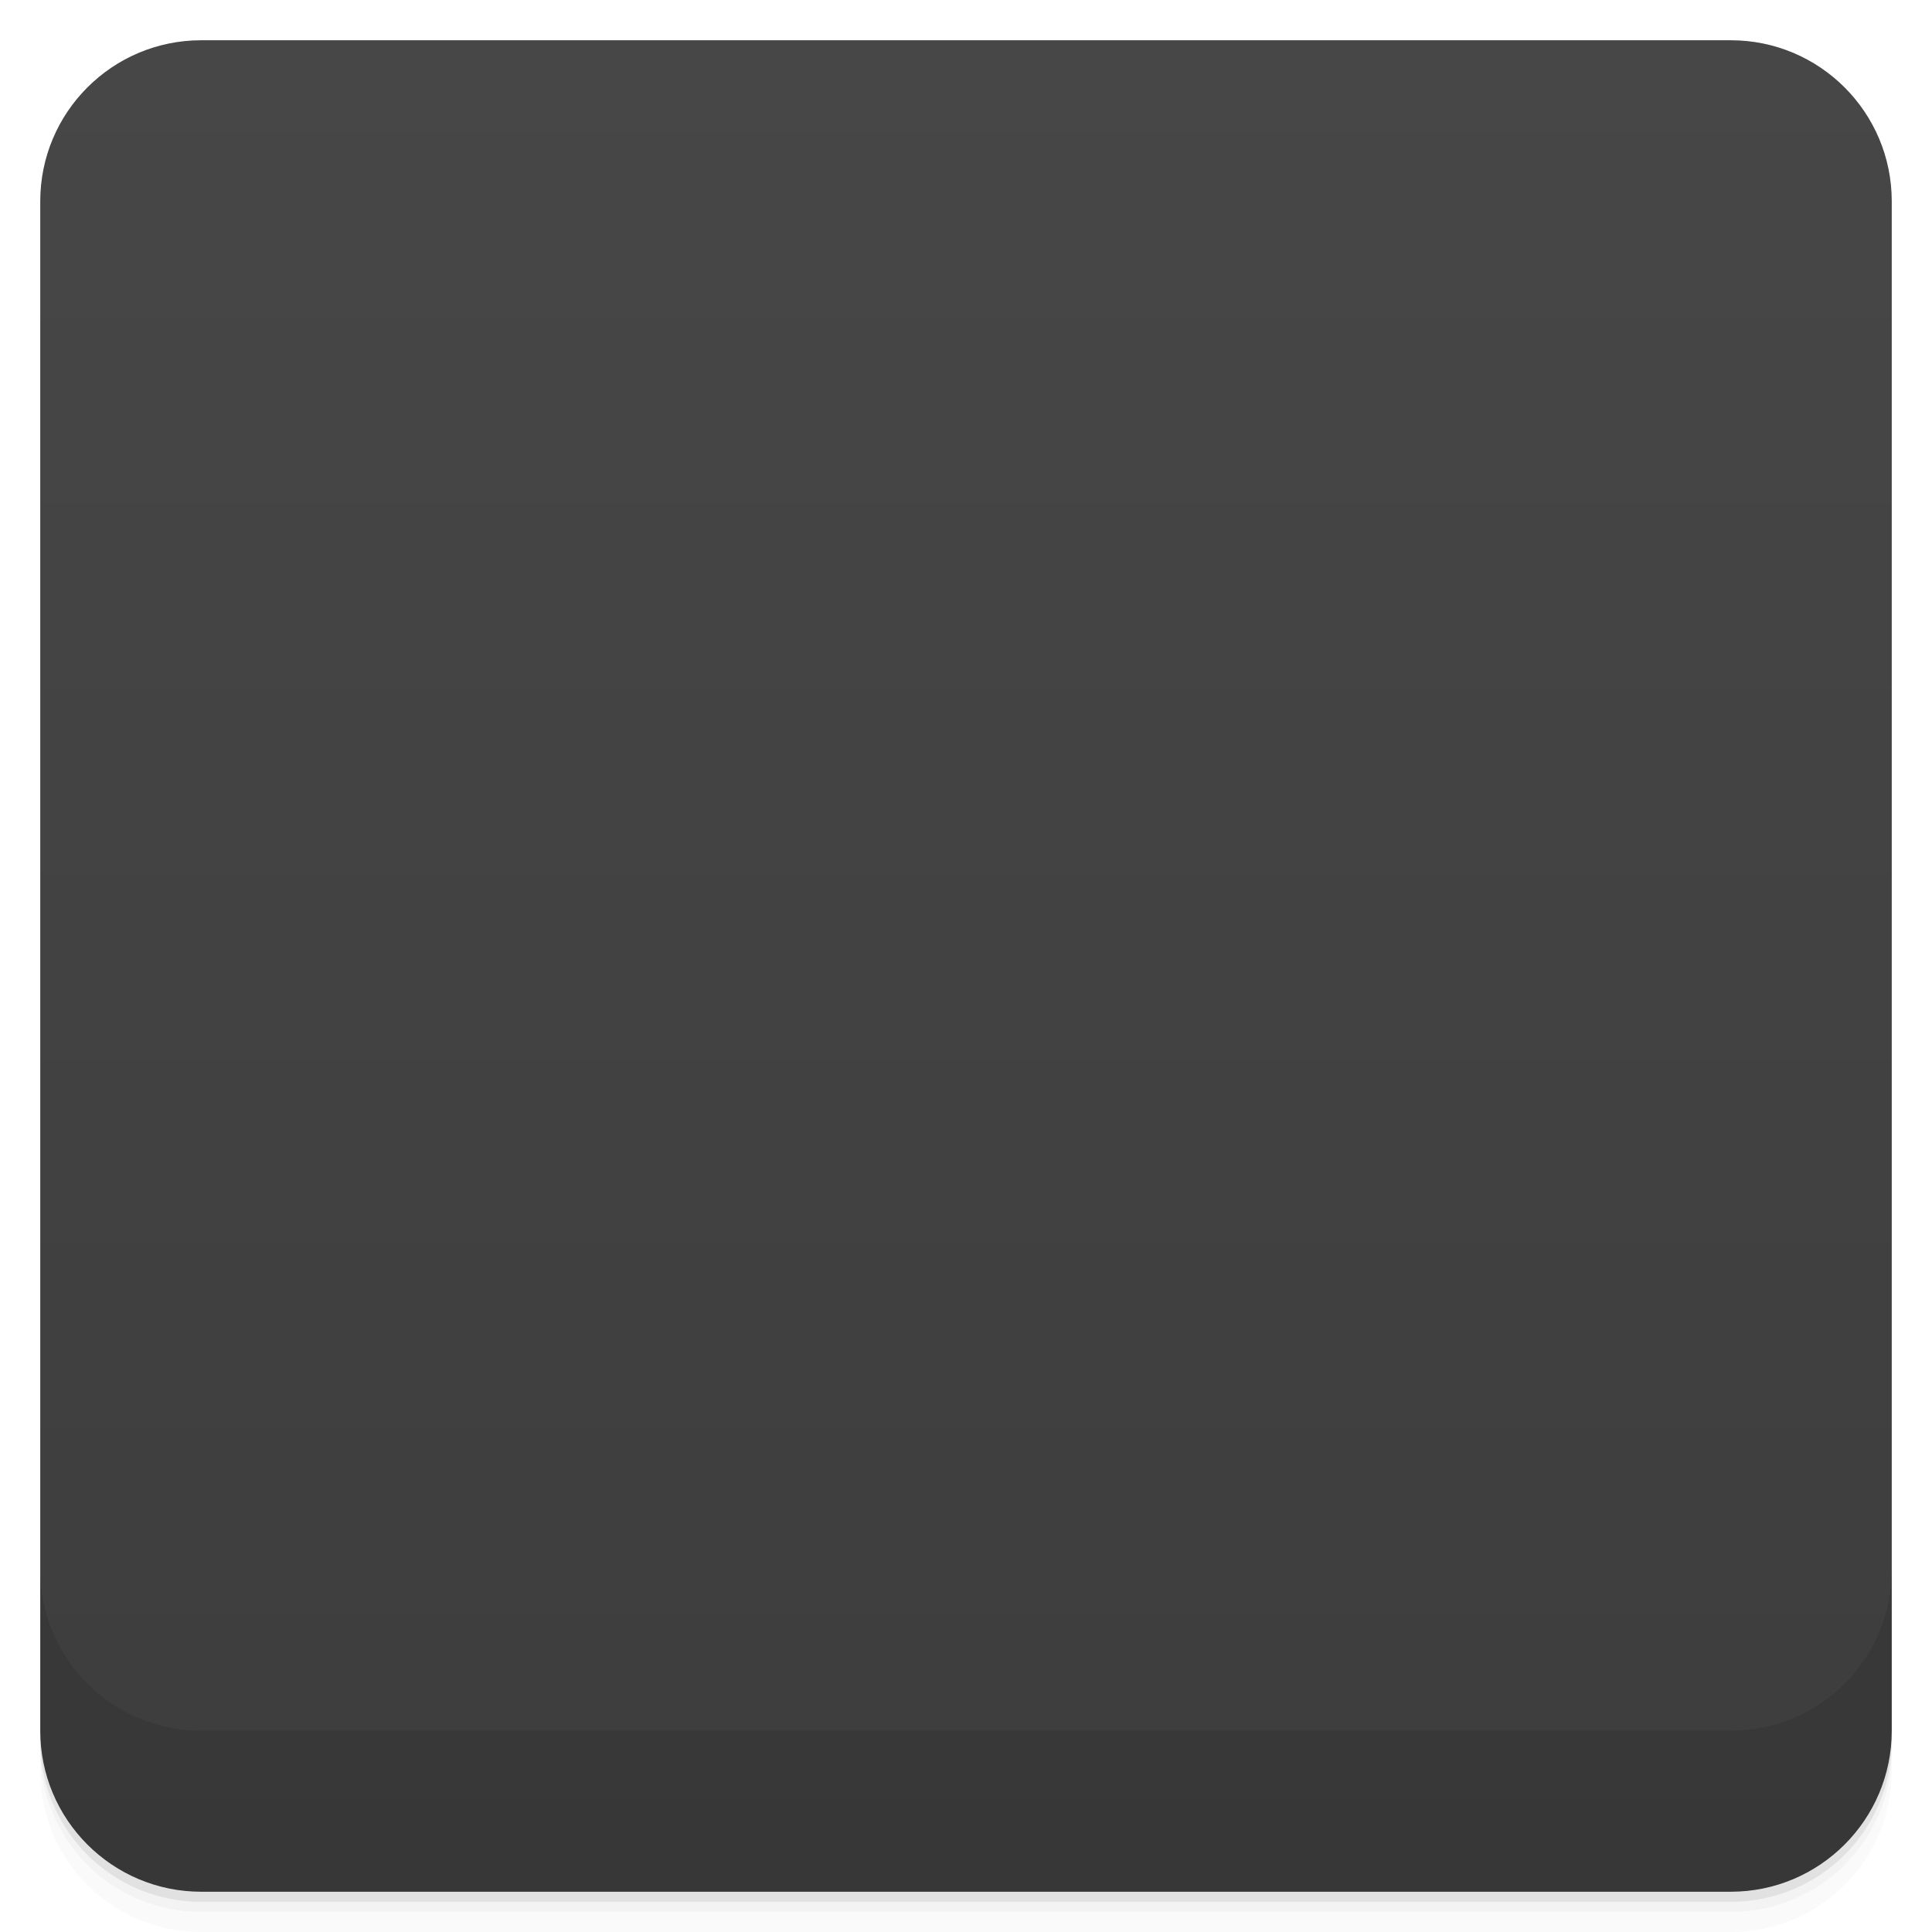
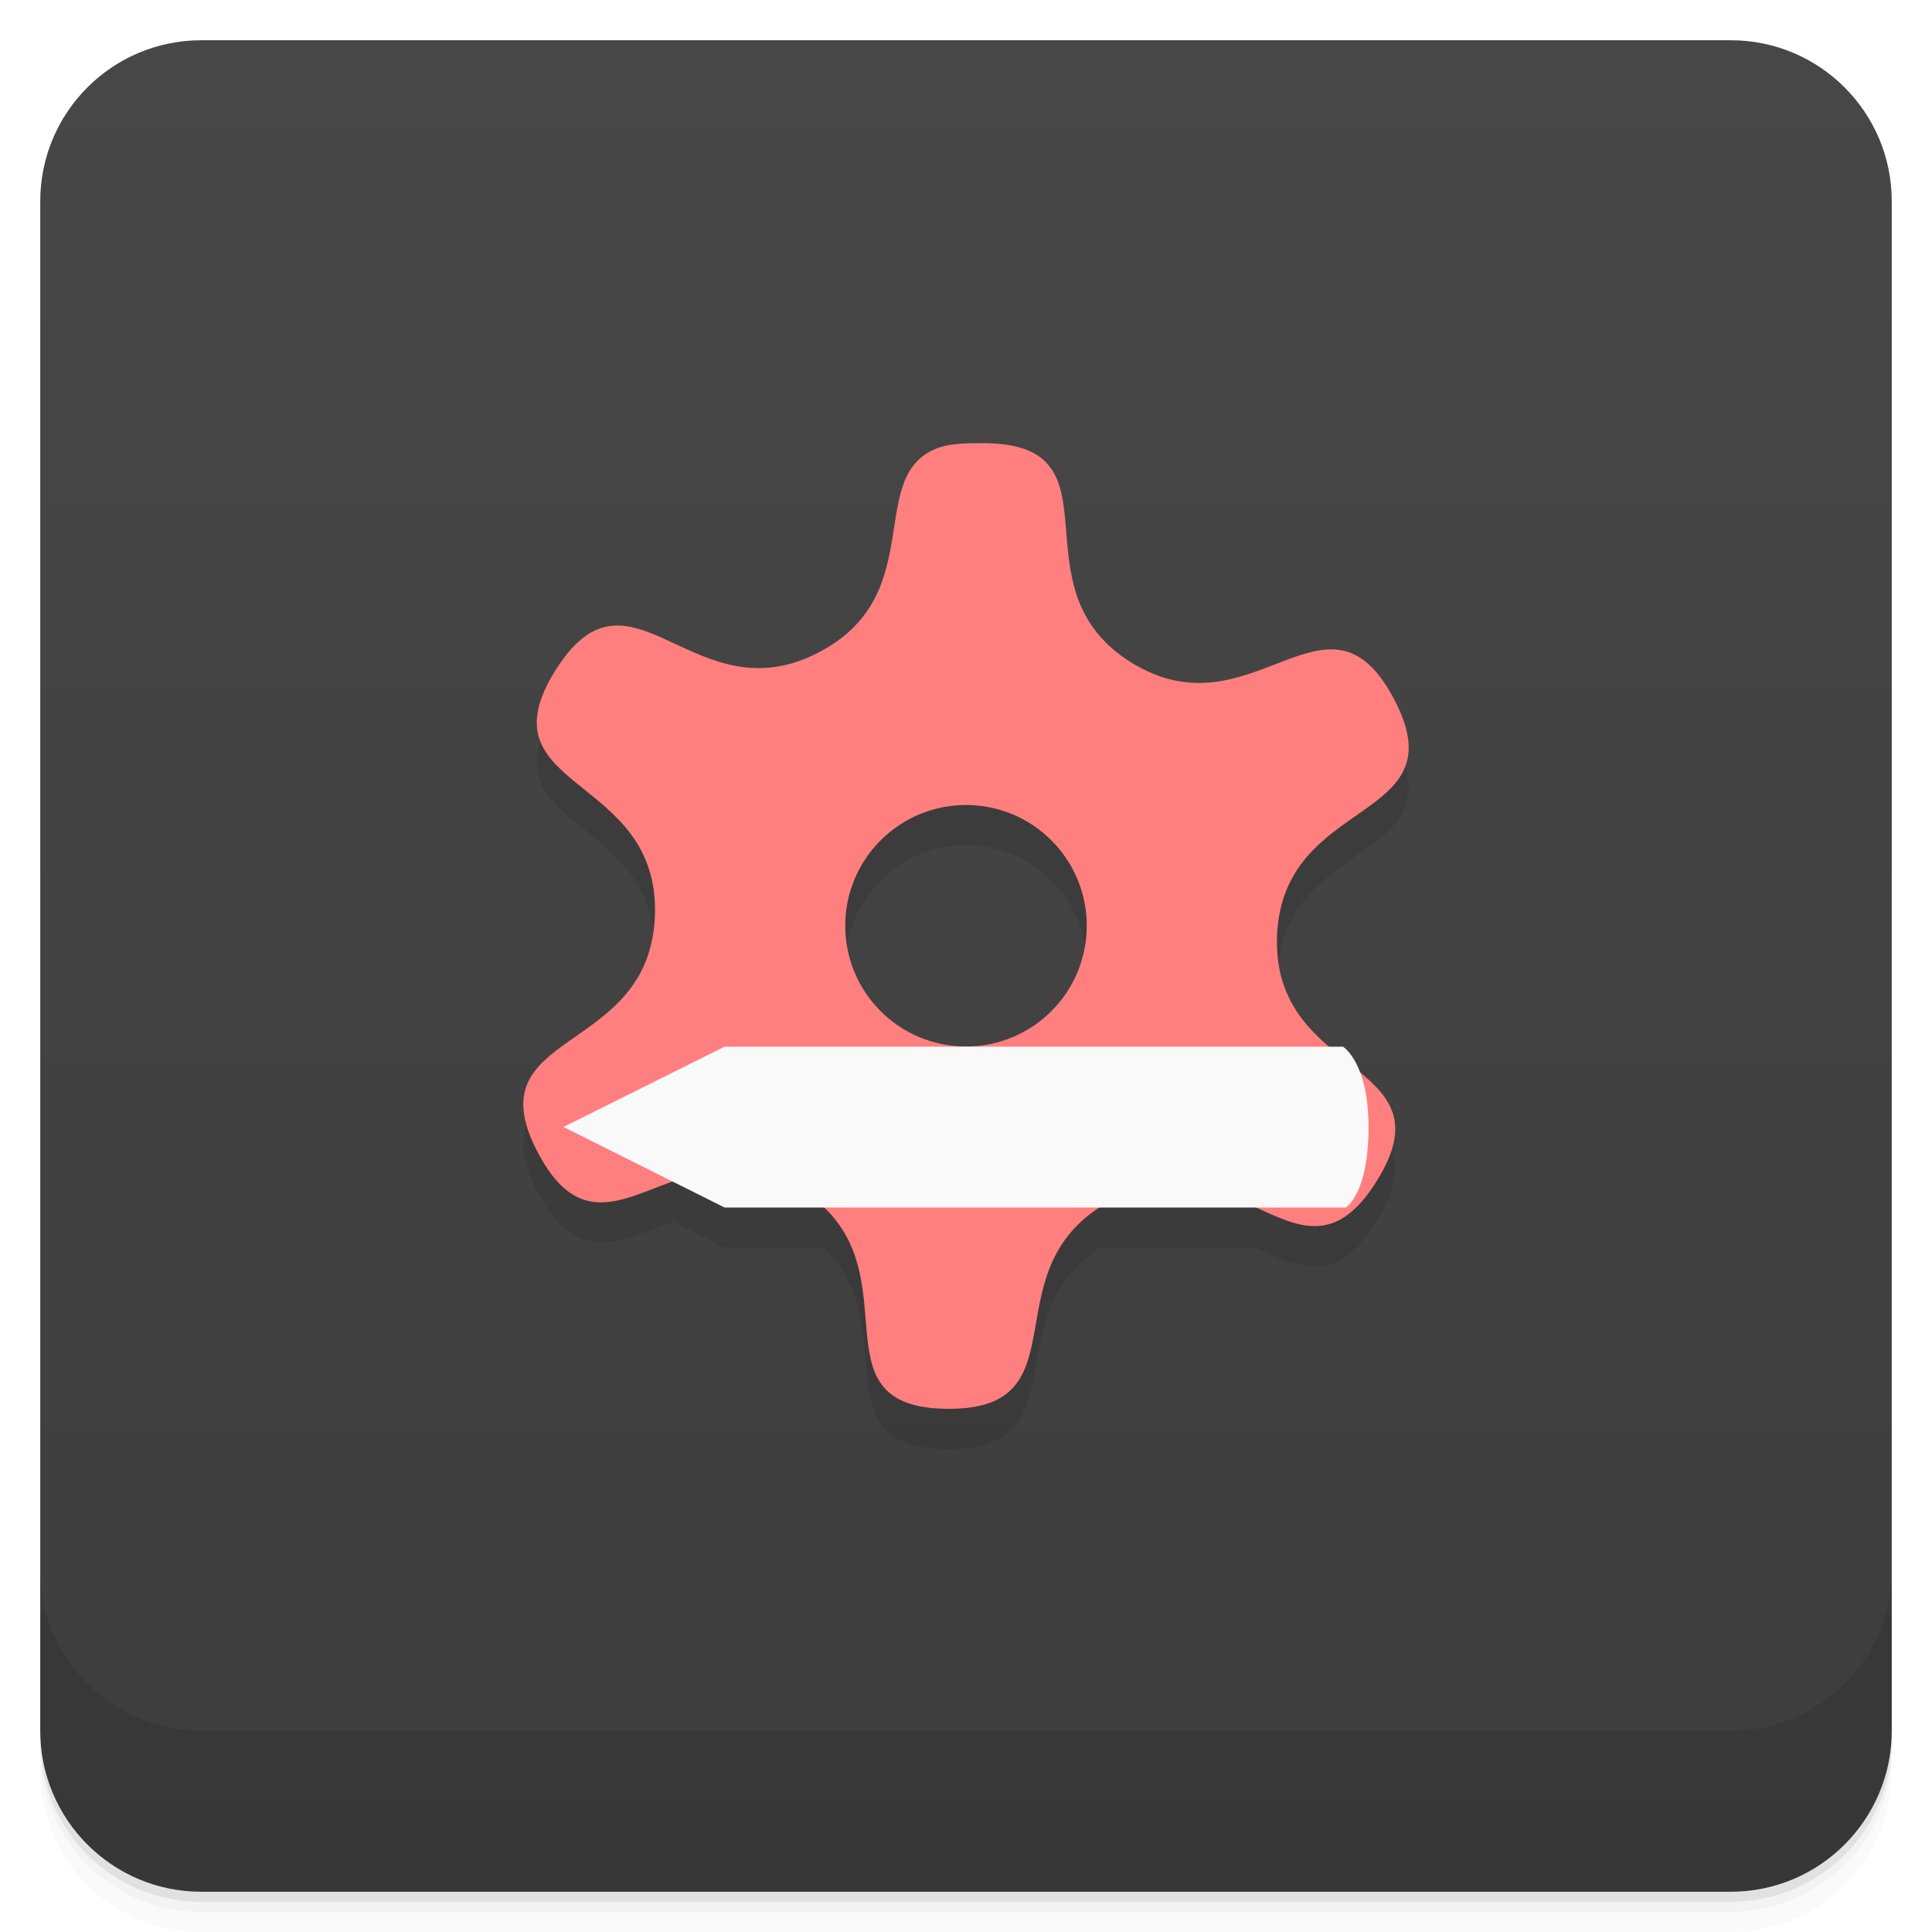
- <svg viewBox="0 0 48 48">
+ <svg xmlns="http://www.w3.org/2000/svg" version="1.1" viewBox="0 0 48 48">
  <defs>
-     <linearGradient id="linearGradient3764" x1="1" x2="47" gradientUnits="userSpaceOnUse" gradientTransform="translate(-48,0.00221467)">
-       <stop stop-color="#3d3d3d" stop-opacity="1" />
-       <stop offset="1" stop-color="#474747" stop-opacity="1" />
+     <linearGradient id="bg" x2="0" y1="1" y2="47" gradientUnits="userSpaceOnUse">
+       <stop style="stop-color:#474747" offset="0" />
+       <stop style="stop-color:#3d3d3d" offset="1" />
    </linearGradient>
-     <clipPath id="clipPath-253842580">
-       <g transform="translate(0,-1004.362)">
-         <rect rx="4" y="1005.36" x="1" height="46" width="46" fill="#1890d0" />
-       </g>
-     </clipPath>
-     <clipPath id="clipPath-267428213">
-       <g transform="translate(0,-1004.362)">
-         <rect rx="4" y="1005.36" x="1" height="46" width="46" fill="#1890d0" />
-       </g>
-     </clipPath>
  </defs>
-   <g>
-     <path d="m 1 43 l 0 0.25 c 0 2.216 1.784 4 4 4 l 38 0 c 2.216 0 4 -1.784 4 -4 l 0 -0.25 c 0 2.216 -1.784 4 -4 4 l -38 0 c -2.216 0 -4 -1.784 -4 -4 z m 0 0.5 l 0 0.5 c 0 2.216 1.784 4 4 4 l 38 0 c 2.216 0 4 -1.784 4 -4 l 0 -0.5 c 0 2.216 -1.784 4 -4 4 l -38 0 c -2.216 0 -4 -1.784 -4 -4 z" opacity="0.02" />
-     <path d="m 1 43.25 l 0 0.25 c 0 2.216 1.784 4 4 4 l 38 0 c 2.216 0 4 -1.784 4 -4 l 0 -0.25 c 0 2.216 -1.784 4 -4 4 l -38 0 c -2.216 0 -4 -1.784 -4 -4 z" opacity="0.05" />
-     <path d="m 1 43 l 0 0.25 c 0 2.216 1.784 4 4 4 l 38 0 c 2.216 0 4 -1.784 4 -4 l 0 -0.25 c 0 2.216 -1.784 4 -4 4 l -38 0 c -2.216 0 -4 -1.784 -4 -4 z" opacity="0.1" />
-   </g>
-   <g>
-     <rect width="46" height="46" x="-47" y="1" rx="4" transform="matrix(0,-1,1,0,0,0)" fill="url(#linearGradient3764)" fill-opacity="1" />
-   </g>
-   <g>
-     <g clip-path="url(#clipPath-253842580)">
-       <g opacity="0.1">
-         <g>
-           <path d="m 23.355 12.11 c -1.918 0.645 -0.234 3.625 -2.984 5.082 c -3.133 1.672 -4.691 -2.543 -6.574 0.465 c -1.879 3.01 2.594 2.543 2.473 6.086 c -0.125 3.543 -4.563 2.789 -2.898 5.914 c 1.668 3.121 3.516 -0.98 6.523 0.895 c 3.01 1.867 0.129 5.332 3.68 5.449 c 3.543 0.109 0.914 -3.523 4.055 -5.191 c 3.129 -1.668 4.691 2.543 6.57 -0.465 c 1.883 -3.01 -2.594 -2.543 -2.473 -6.078 c 0.129 -3.543 4.563 -2.789 2.898 -5.918 c -1.664 -3.121 -3.516 0.977 -6.523 -0.891 c -3.01 -1.875 -0.129 -5.336 -3.676 -5.449 c -0.445 -0.016 -0.801 0.012 -1.07 0.102 m 0.031 9.02 c 1.586 -0.355 3.137 0.672 3.477 2.27 c 0.336 1.586 -0.676 3.152 -2.254 3.484 c -1.59 0.34 -3.141 -0.672 -3.477 -2.273 c -0.336 -1.59 0.672 -3.145 2.254 -3.48 m 0 0" stroke="none" fill-rule="nonzero" fill-opacity="1" fill="#000" />
-           <path d="m 33.434 31 c 0 0 0.563 -0.324 0.563 -1.996 c 0 -1.613 -0.633 -2 -0.633 -2 l -15.07 0 l -4.297 2 l 4.297 1.996 m 15.14 0" stroke="none" fill-rule="nonzero" fill-opacity="1" fill="#000" />
-           <path d="m 18 27.16 l -4 1.844 l 4 1.844 m 0 -3.688" stroke="none" fill-rule="nonzero" fill-opacity="1" fill="#000" />
-           <path d="m 16 28.06 l -2 0.938 l 2 0.941 m 0 -1.879" stroke="none" fill-rule="nonzero" fill-opacity="1" fill="#000" />
-           <path d="m 31 27 l 0 4 l 2.438 0 c 0 0 0.563 -0.324 0.563 -2 c 0 -1.613 -0.625 -2 -0.625 -2 m -2.375 0" stroke="none" fill-rule="nonzero" fill-opacity="1" fill="#000" />
-         </g>
-       </g>
-     </g>
-   </g>
-   <g>
-     <g clip-path="url(#clipPath-267428213)">
-       <g transform="translate(0,-1)">
-         <g>
-           <path d="m 23.355 12.11 c -1.918 0.645 -0.234 3.625 -2.984 5.082 c -3.133 1.672 -4.691 -2.543 -6.574 0.465 c -1.879 3.01 2.594 2.543 2.473 6.086 c -0.125 3.543 -4.563 2.789 -2.898 5.914 c 1.668 3.121 3.516 -0.98 6.523 0.895 c 3.01 1.867 0.129 5.332 3.68 5.449 c 3.543 0.109 0.914 -3.523 4.055 -5.191 c 3.129 -1.668 4.691 2.543 6.57 -0.465 c 1.883 -3.01 -2.594 -2.543 -2.473 -6.078 c 0.129 -3.543 4.563 -2.789 2.898 -5.918 c -1.664 -3.121 -3.516 0.977 -6.523 -0.891 c -3.01 -1.875 -0.129 -5.336 -3.676 -5.449 c -0.445 -0.016 -0.801 0.012 -1.07 0.102 m 0.031 9.02 c 1.586 -0.355 3.137 0.672 3.477 2.27 c 0.336 1.586 -0.676 3.152 -2.254 3.484 c -1.59 0.34 -3.141 -0.672 -3.477 -2.273 c -0.336 -1.59 0.672 -3.145 2.254 -3.48 m 0 0" fill="#ff7f7f" stroke="none" fill-rule="nonzero" fill-opacity="1" />
-           <path d="m 33.434 31 c 0 0 0.563 -0.324 0.563 -1.996 c 0 -1.613 -0.633 -2 -0.633 -2 l -15.07 0 l -4.297 2 l 4.297 1.996 m 15.14 0" fill="#f9f9f9" stroke="none" fill-rule="nonzero" fill-opacity="1" />
-           <path d="m 18 27.16 l -4 1.844 l 4 1.844 m 0 -3.688" fill="#f9f9f9" stroke="none" fill-rule="nonzero" fill-opacity="1" />
-           <path d="m 16 28.06 l -2 0.938 l 2 0.941 m 0 -1.879" fill="#f9f9f9" stroke="none" fill-rule="nonzero" fill-opacity="1" />
-           <path d="m 31 27 l 0 4 l 2.438 0 c 0 0 0.563 -0.324 0.563 -2 c 0 -1.613 -0.625 -2 -0.625 -2 m -2.375 0" fill="#f9f9f9" stroke="none" fill-rule="nonzero" fill-opacity="1" />
-         </g>
-       </g>
-     </g>
-   </g>
-   <g>
-     <g transform="translate(0,-1004.362)">
-       <path d="m 1 1043.36 0 4 c 0 2.216 1.784 4 4 4 l 38 0 c 2.216 0 4 -1.784 4 -4 l 0 -4 c 0 2.216 -1.784 4 -4 4 l -38 0 c -2.216 0 -4 -1.784 -4 -4 z" opacity="0.1" />
-     </g>
-   </g>
+   <path d="m1 43v0.25c0 2.216 1.784 4 4 4h38c2.216 0 4-1.784 4-4v-0.25c0 2.216-1.784 4-4 4h-38c-2.216 0-4-1.784-4-4zm0 0.5v0.5c0 2.216 1.784 4 4 4h38c2.216 0 4-1.784 4-4v-0.5c0 2.216-1.784 4-4 4h-38c-2.216 0-4-1.784-4-4z" style="opacity:.02" />
+   <path d="m1 43.25v0.25c0 2.216 1.784 4 4 4h38c2.216 0 4-1.784 4-4v-0.25c0 2.216-1.784 4-4 4h-38c-2.216 0-4-1.784-4-4z" style="opacity:.05" />
+   <path d="m1 43v0.25c0 2.216 1.784 4 4 4h38c2.216 0 4-1.784 4-4v-0.25c0 2.216-1.784 4-4 4h-38c-2.216 0-4-1.784-4-4z" style="opacity:.1" />
+   <rect x="1" y="1" width="46" height="46" rx="4" style="fill:url(#bg)" />
+   <path d="m1 39v4c0 2.216 1.784 4 4 4h38c2.216 0 4-1.784 4-4v-4c0 2.216-1.784 4-4 4h-38c-2.216 0-4-1.784-4-4z" style="opacity:.1" />
+   <path d="m24.426 12.008c-0.445-6.91e-4 -0.801 0.012-1.07 0.102v-2e-3c-1.918 0.645-0.234 3.625-2.984 5.082-3.133 1.672-4.691-2.543-6.574 0.465-1.879 3.01 2.594 2.543 2.473 6.086-0.125 3.543-4.561 2.789-2.897 5.914 0.982 1.837 2.032 1.175 3.338 0.699l1.289 0.645h2.467c2.031 1.937-0.199 5.002 3.109 5.002 3.302 0 1.099-3.273 3.756-5.002h3.875c1.093 0.509 2.002 0.934 2.994-0.654 0.885-1.415 0.353-2.061-0.436-2.717-0.182-0.45-0.402-0.625-0.402-0.625h-0.346c-0.696-0.603-1.338-1.368-1.291-2.736 0.129-3.543 4.563-2.789 2.898-5.918-1.664-3.121-3.516 0.975-6.523-0.893-3.01-1.875-0.102-5.442-3.676-5.447zm-0.426 8.99c1.657 0 3 1.343 3 3s-1.343 3-3 3c-1.657 0-3-1.343-3-3s1.343-3 3-3z" style="opacity:.1" />
+   <path d="m24.426 11.01c-0.445-6.91e-4 -0.801 0.012-1.07 0.102v-2e-3c-1.918 0.645-0.234 3.625-2.984 5.082-3.133 1.672-4.691-2.543-6.574 0.465-1.879 3.01 2.594 2.543 2.473 6.086-0.125 3.543-4.561 2.789-2.897 5.914 1.668 3.121 3.514-0.979 6.521 0.896 3.01 1.867 0.105 5.449 3.682 5.449 3.424 0 0.914-3.523 4.055-5.191 3.129-1.668 4.691 2.543 6.57-0.465 1.883-3.01-2.596-2.543-2.475-6.078 0.129-3.543 4.563-2.789 2.898-5.918-1.664-3.121-3.516 0.975-6.523-0.893-3.01-1.875-0.102-5.442-3.676-5.447zm-0.426 8.99c1.657 0 3 1.343 3 3s-1.343 3-3 3c-1.657 0-3-1.343-3-3s1.343-3 3-3z" style="fill:#ff7f7f" />
+   <path d="m33.435 30s0.566-0.328 0.566-2c0-1.613-0.636-1.996-0.636-1.996h-15.364l-4 1.996 4 2" style="fill:#f9f9f9" />
</svg>
